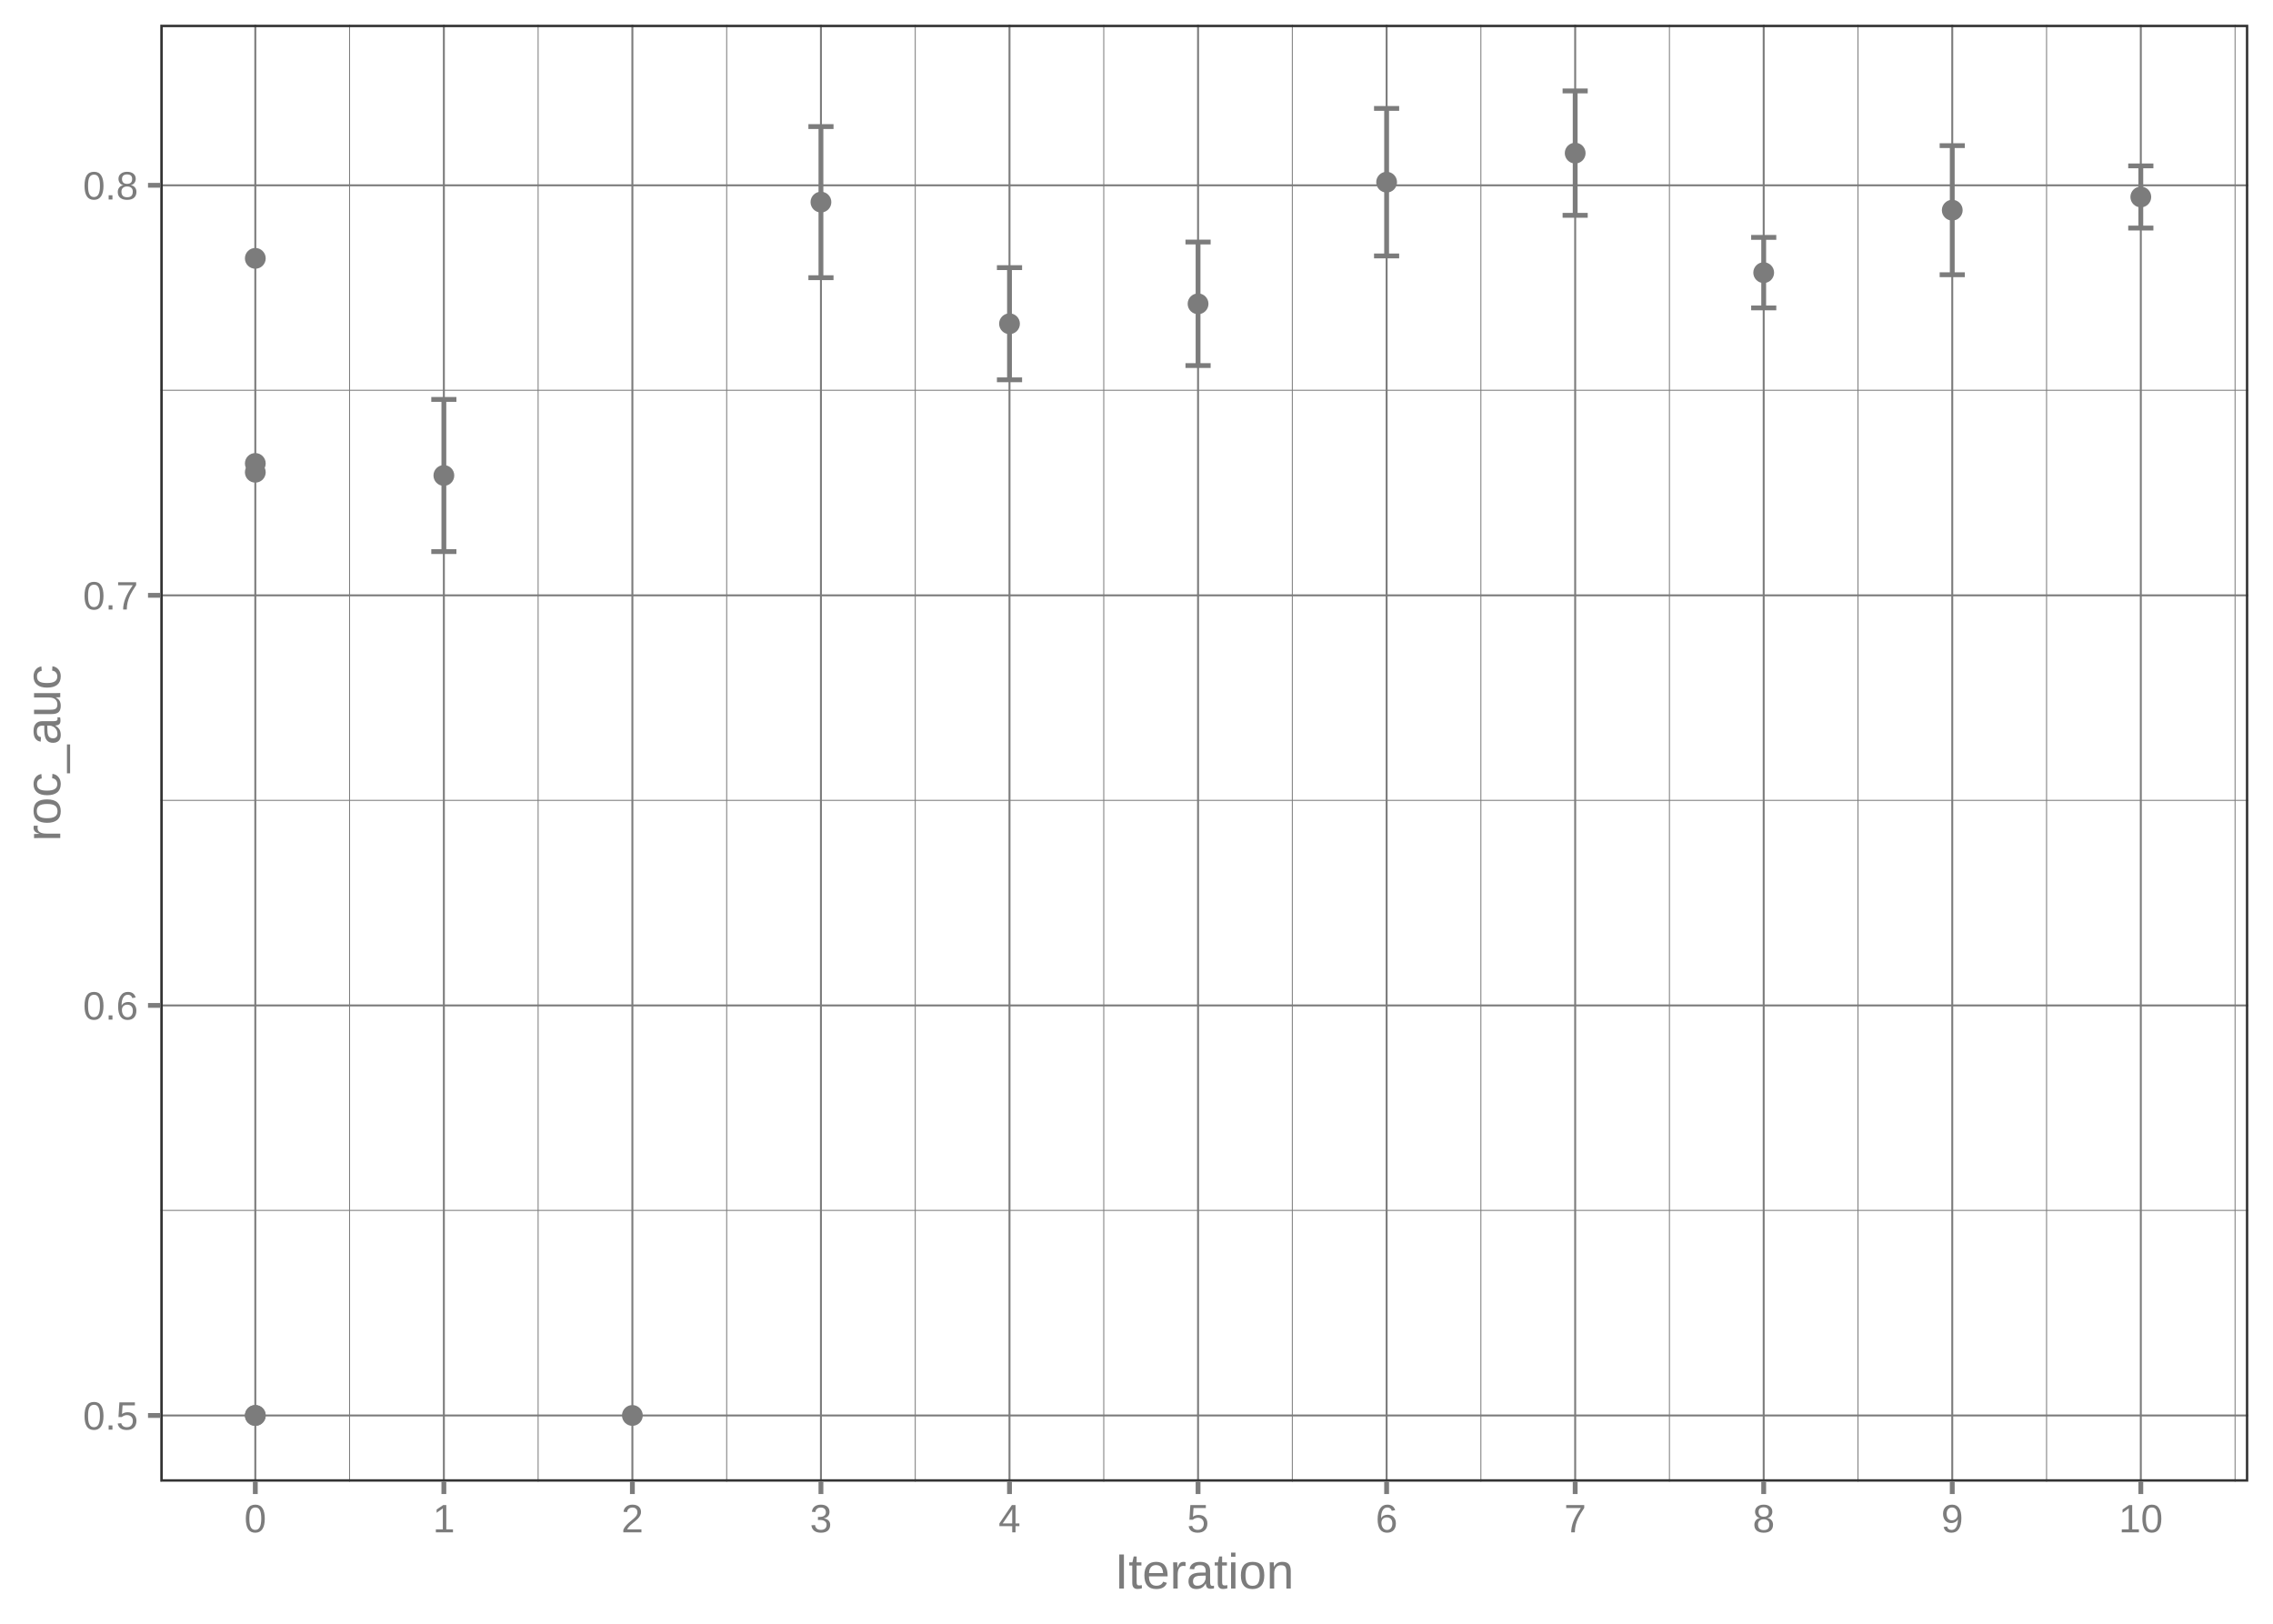
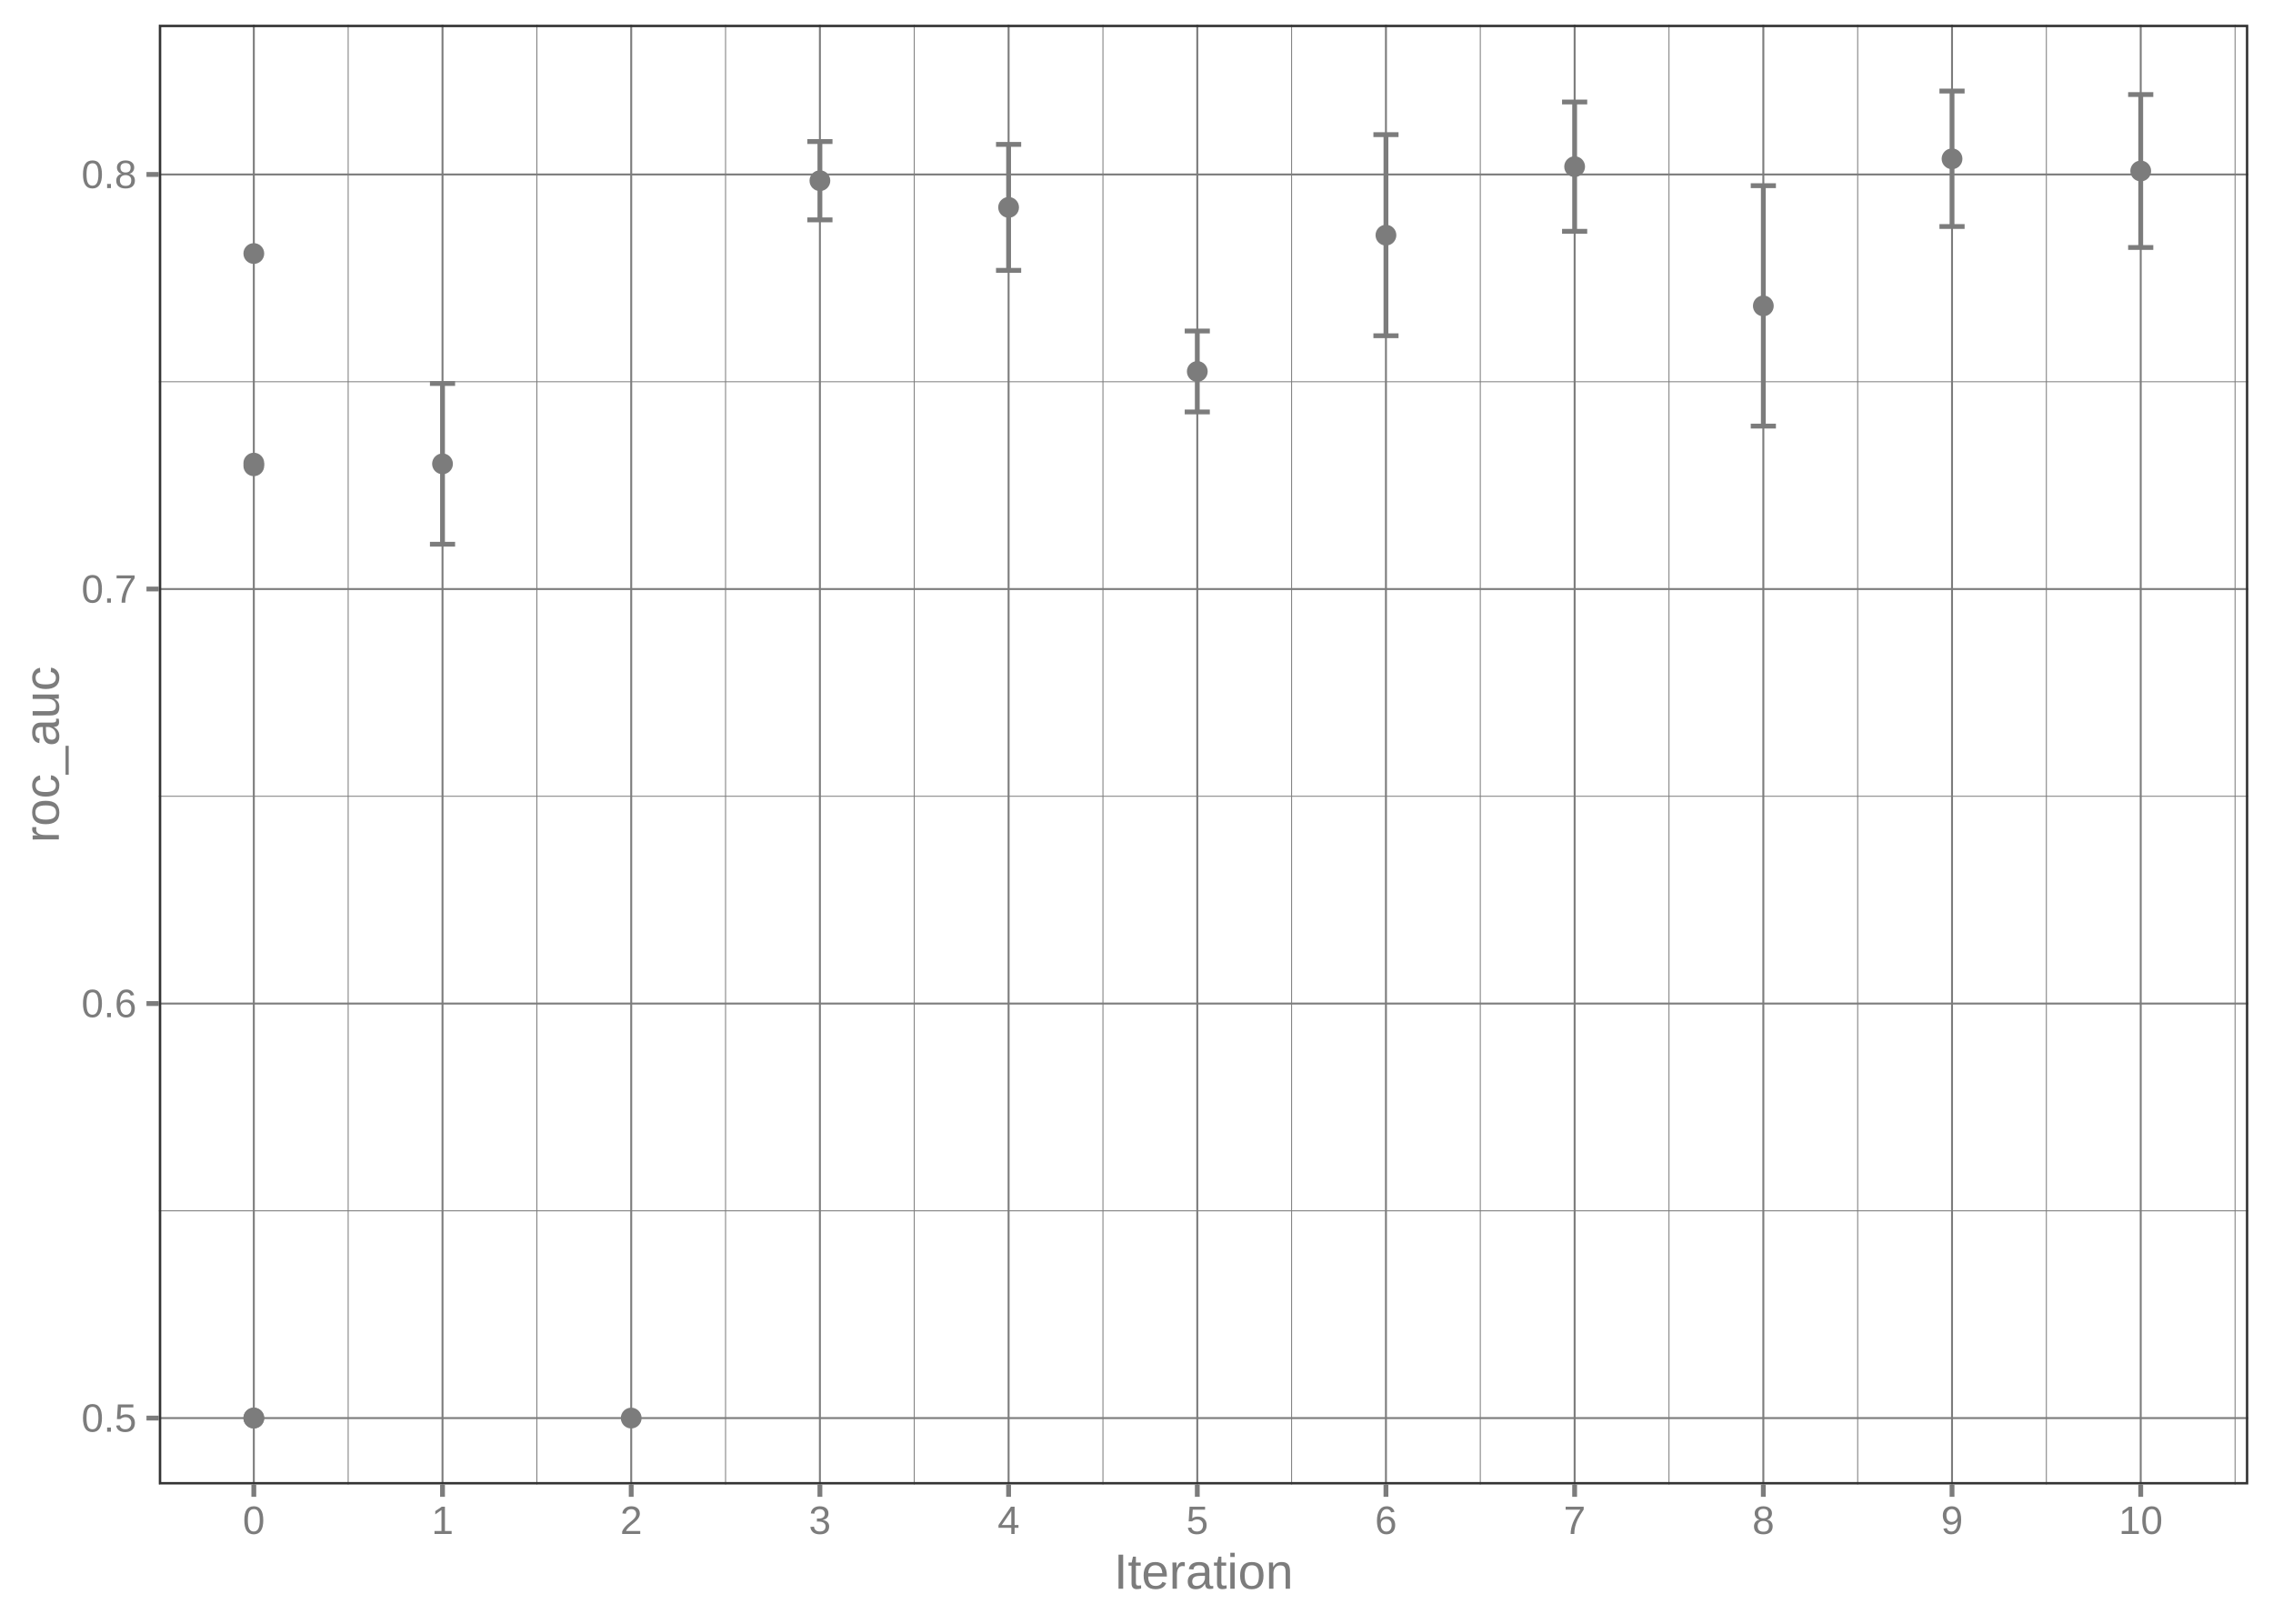
<svg xmlns="http://www.w3.org/2000/svg" width="504.00pt" height="360.00pt" viewBox="0 0 504.00 360.00">
  <g class="svglite">
    <defs>
      <style type="text/css">
    .svglite line, .svglite polyline, .svglite polygon, .svglite path, .svglite rect, .svglite circle {
      fill: none;
      stroke: #000000;
      stroke-linecap: round;
      stroke-linejoin: round;
      stroke-miterlimit: 10.00;
    }
    .svglite text {
      white-space: pre;
    }
    .svglite g.glyphgroup path {
      fill: inherit;
      stroke: none;
    }
  </style>
    </defs>
    <rect width="100%" height="100%" style="stroke: none; fill: none;" />
    <defs>
      <clipPath id="cpMC4wMHw1MDQuMDB8MC4wMHwzNjAuMDA=">
        <rect x="0.00" y="0.00" width="504.00" height="360.00" />
      </clipPath>
    </defs>
    <g clip-path="url(#cpMC4wMHw1MDQuMDB8MC4wMHwzNjAuMDA=)">
</g>
    <defs>
-       <clipPath id="cpMzUuNTZ8NDk4LjUyfDUuNDh8MzI4LjUw">
-         <rect x="35.56" y="5.48" width="462.96" height="323.02" />
+       <clipPath id="cpMzUuMjJ8NDk4LjUyfDUuNDh8MzI5LjEy">
+         <rect x="35.22" y="5.48" width="463.30" height="323.64" />
      </clipPath>
    </defs>
-     <g clip-path="url(#cpMzUuNTZ8NDk4LjUyfDUuNDh8MzI4LjUw)">
-       <polyline points="35.56,268.36 498.52,268.36 " style="stroke-width: 0.21; stroke: #7C7C7C; stroke-linecap: butt;" />
-       <polyline points="35.56,177.45 498.52,177.45 " style="stroke-width: 0.21; stroke: #7C7C7C; stroke-linecap: butt;" />
-       <polyline points="35.56,86.53 498.52,86.53 " style="stroke-width: 0.21; stroke: #7C7C7C; stroke-linecap: butt;" />
-       <polyline points="35.70,328.50 35.70,5.48 " style="stroke-width: 0.21; stroke: #7C7C7C; stroke-linecap: butt;" />
-       <polyline points="77.51,328.50 77.51,5.48 " style="stroke-width: 0.21; stroke: #7C7C7C; stroke-linecap: butt;" />
-       <polyline points="119.32,328.50 119.32,5.48 " style="stroke-width: 0.21; stroke: #7C7C7C; stroke-linecap: butt;" />
-       <polyline points="161.13,328.50 161.13,5.48 " style="stroke-width: 0.21; stroke: #7C7C7C; stroke-linecap: butt;" />
-       <polyline points="202.94,328.50 202.94,5.48 " style="stroke-width: 0.21; stroke: #7C7C7C; stroke-linecap: butt;" />
-       <polyline points="244.74,328.50 244.74,5.48 " style="stroke-width: 0.21; stroke: #7C7C7C; stroke-linecap: butt;" />
-       <polyline points="286.55,328.50 286.55,5.48 " style="stroke-width: 0.21; stroke: #7C7C7C; stroke-linecap: butt;" />
-       <polyline points="328.36,328.50 328.36,5.48 " style="stroke-width: 0.21; stroke: #7C7C7C; stroke-linecap: butt;" />
-       <polyline points="370.17,328.50 370.17,5.48 " style="stroke-width: 0.21; stroke: #7C7C7C; stroke-linecap: butt;" />
-       <polyline points="411.98,328.50 411.98,5.48 " style="stroke-width: 0.21; stroke: #7C7C7C; stroke-linecap: butt;" />
-       <polyline points="453.79,328.50 453.79,5.48 " style="stroke-width: 0.21; stroke: #7C7C7C; stroke-linecap: butt;" />
-       <polyline points="495.59,328.50 495.59,5.48 " style="stroke-width: 0.21; stroke: #7C7C7C; stroke-linecap: butt;" />
-       <polyline points="35.56,313.82 498.52,313.82 " style="stroke-width: 0.43; stroke: #7C7C7C; stroke-linecap: butt;" />
-       <polyline points="35.56,222.91 498.52,222.91 " style="stroke-width: 0.43; stroke: #7C7C7C; stroke-linecap: butt;" />
-       <polyline points="35.56,131.99 498.52,131.99 " style="stroke-width: 0.43; stroke: #7C7C7C; stroke-linecap: butt;" />
-       <polyline points="35.56,41.08 498.52,41.08 " style="stroke-width: 0.43; stroke: #7C7C7C; stroke-linecap: butt;" />
-       <polyline points="56.61,328.50 56.61,5.48 " style="stroke-width: 0.43; stroke: #7C7C7C; stroke-linecap: butt;" />
-       <polyline points="98.42,328.50 98.42,5.48 " style="stroke-width: 0.43; stroke: #7C7C7C; stroke-linecap: butt;" />
-       <polyline points="140.22,328.50 140.22,5.48 " style="stroke-width: 0.43; stroke: #7C7C7C; stroke-linecap: butt;" />
-       <polyline points="182.03,328.50 182.03,5.48 " style="stroke-width: 0.43; stroke: #7C7C7C; stroke-linecap: butt;" />
-       <polyline points="223.84,328.50 223.84,5.48 " style="stroke-width: 0.43; stroke: #7C7C7C; stroke-linecap: butt;" />
-       <polyline points="265.65,328.50 265.65,5.48 " style="stroke-width: 0.43; stroke: #7C7C7C; stroke-linecap: butt;" />
-       <polyline points="307.46,328.50 307.46,5.48 " style="stroke-width: 0.43; stroke: #7C7C7C; stroke-linecap: butt;" />
-       <polyline points="349.27,328.50 349.27,5.48 " style="stroke-width: 0.43; stroke: #7C7C7C; stroke-linecap: butt;" />
-       <polyline points="391.07,328.50 391.07,5.48 " style="stroke-width: 0.43; stroke: #7C7C7C; stroke-linecap: butt;" />
-       <polyline points="432.88,328.50 432.88,5.48 " style="stroke-width: 0.43; stroke: #7C7C7C; stroke-linecap: butt;" />
-       <polyline points="474.69,328.50 474.69,5.48 " style="stroke-width: 0.43; stroke: #7C7C7C; stroke-linecap: butt;" />
-       <circle cx="56.61" cy="104.70" r="1.95" style="stroke-width: 0.71; stroke: #7C7C7C; fill: #7C7C7C;" />
-       <circle cx="56.61" cy="102.75" r="1.95" style="stroke-width: 0.71; stroke: #7C7C7C; fill: #7C7C7C;" />
-       <circle cx="56.61" cy="313.82" r="1.95" style="stroke-width: 0.71; stroke: #7C7C7C; fill: #7C7C7C;" />
-       <circle cx="56.61" cy="313.82" r="1.95" style="stroke-width: 0.71; stroke: #7C7C7C; fill: #7C7C7C;" />
-       <circle cx="56.61" cy="57.28" r="1.95" style="stroke-width: 0.71; stroke: #7C7C7C; fill: #7C7C7C;" />
-       <circle cx="98.42" cy="105.42" r="1.95" style="stroke-width: 0.71; stroke: #7C7C7C; fill: #7C7C7C;" />
-       <circle cx="140.22" cy="313.82" r="1.95" style="stroke-width: 0.71; stroke: #7C7C7C; fill: #7C7C7C;" />
-       <circle cx="182.03" cy="44.81" r="1.95" style="stroke-width: 0.71; stroke: #7C7C7C; fill: #7C7C7C;" />
-       <circle cx="223.84" cy="71.78" r="1.95" style="stroke-width: 0.71; stroke: #7C7C7C; fill: #7C7C7C;" />
-       <circle cx="265.65" cy="67.36" r="1.95" style="stroke-width: 0.71; stroke: #7C7C7C; fill: #7C7C7C;" />
-       <circle cx="307.46" cy="40.39" r="1.95" style="stroke-width: 0.71; stroke: #7C7C7C; fill: #7C7C7C;" />
-       <circle cx="349.27" cy="33.95" r="1.95" style="stroke-width: 0.71; stroke: #7C7C7C; fill: #7C7C7C;" />
-       <circle cx="391.07" cy="60.45" r="1.95" style="stroke-width: 0.71; stroke: #7C7C7C; fill: #7C7C7C;" />
-       <circle cx="432.88" cy="46.60" r="1.95" style="stroke-width: 0.71; stroke: #7C7C7C; fill: #7C7C7C;" />
-       <circle cx="474.69" cy="43.67" r="1.95" style="stroke-width: 0.71; stroke: #7C7C7C; fill: #7C7C7C;" />
-       <polyline points="95.63,88.56 101.20,88.56 " style="stroke-width: 1.07; stroke: #7C7C7C; stroke-linecap: butt;" />
-       <polyline points="98.42,88.56 98.42,122.29 " style="stroke-width: 1.07; stroke: #7C7C7C; stroke-linecap: butt;" />
-       <polyline points="95.63,122.29 101.20,122.29 " style="stroke-width: 1.07; stroke: #7C7C7C; stroke-linecap: butt;" />
-       <polyline points="179.25,28.06 184.82,28.06 " style="stroke-width: 1.07; stroke: #7C7C7C; stroke-linecap: butt;" />
-       <polyline points="182.03,28.06 182.03,61.57 " style="stroke-width: 1.07; stroke: #7C7C7C; stroke-linecap: butt;" />
-       <polyline points="179.25,61.57 184.82,61.57 " style="stroke-width: 1.07; stroke: #7C7C7C; stroke-linecap: butt;" />
-       <polyline points="221.05,59.34 226.63,59.34 " style="stroke-width: 1.07; stroke: #7C7C7C; stroke-linecap: butt;" />
-       <polyline points="223.84,59.34 223.84,84.21 " style="stroke-width: 1.07; stroke: #7C7C7C; stroke-linecap: butt;" />
-       <polyline points="221.05,84.21 226.63,84.21 " style="stroke-width: 1.07; stroke: #7C7C7C; stroke-linecap: butt;" />
-       <polyline points="262.86,53.66 268.44,53.66 " style="stroke-width: 1.07; stroke: #7C7C7C; stroke-linecap: butt;" />
-       <polyline points="265.65,53.66 265.65,81.05 " style="stroke-width: 1.07; stroke: #7C7C7C; stroke-linecap: butt;" />
-       <polyline points="262.86,81.05 268.44,81.05 " style="stroke-width: 1.07; stroke: #7C7C7C; stroke-linecap: butt;" />
-       <polyline points="304.67,24.04 310.24,24.04 " style="stroke-width: 1.07; stroke: #7C7C7C; stroke-linecap: butt;" />
-       <polyline points="307.46,24.04 307.46,56.74 " style="stroke-width: 1.07; stroke: #7C7C7C; stroke-linecap: butt;" />
-       <polyline points="304.67,56.74 310.24,56.74 " style="stroke-width: 1.07; stroke: #7C7C7C; stroke-linecap: butt;" />
-       <polyline points="346.48,20.16 352.05,20.16 " style="stroke-width: 1.07; stroke: #7C7C7C; stroke-linecap: butt;" />
-       <polyline points="349.27,20.16 349.27,47.74 " style="stroke-width: 1.07; stroke: #7C7C7C; stroke-linecap: butt;" />
-       <polyline points="346.48,47.74 352.05,47.74 " style="stroke-width: 1.07; stroke: #7C7C7C; stroke-linecap: butt;" />
-       <polyline points="388.29,52.63 393.86,52.63 " style="stroke-width: 1.07; stroke: #7C7C7C; stroke-linecap: butt;" />
-       <polyline points="391.07,52.63 391.07,68.27 " style="stroke-width: 1.07; stroke: #7C7C7C; stroke-linecap: butt;" />
-       <polyline points="388.29,68.27 393.86,68.27 " style="stroke-width: 1.07; stroke: #7C7C7C; stroke-linecap: butt;" />
-       <polyline points="430.09,32.29 435.67,32.29 " style="stroke-width: 1.07; stroke: #7C7C7C; stroke-linecap: butt;" />
-       <polyline points="432.88,32.29 432.88,60.91 " style="stroke-width: 1.07; stroke: #7C7C7C; stroke-linecap: butt;" />
-       <polyline points="430.09,60.91 435.67,60.91 " style="stroke-width: 1.07; stroke: #7C7C7C; stroke-linecap: butt;" />
-       <polyline points="471.90,36.78 477.48,36.78 " style="stroke-width: 1.07; stroke: #7C7C7C; stroke-linecap: butt;" />
-       <polyline points="474.69,36.78 474.69,50.56 " style="stroke-width: 1.07; stroke: #7C7C7C; stroke-linecap: butt;" />
-       <polyline points="471.90,50.56 477.48,50.56 " style="stroke-width: 1.07; stroke: #7C7C7C; stroke-linecap: butt;" />
-       <rect x="35.56" y="5.48" width="462.96" height="323.02" style="stroke-width: 1.07; stroke: #333333;" />
+     <g clip-path="url(#cpMzUuMjJ8NDk4LjUyfDUuNDh8MzI5LjEy)">
+       <polyline points="35.22,268.45 498.52,268.45 " style="stroke-width: 0.21; stroke: #7C7C7C; stroke-linecap: butt;" />
+       <polyline points="35.22,176.54 498.52,176.54 " style="stroke-width: 0.21; stroke: #7C7C7C; stroke-linecap: butt;" />
+       <polyline points="35.22,84.64 498.52,84.64 " style="stroke-width: 0.21; stroke: #7C7C7C; stroke-linecap: butt;" />
+       <polyline points="35.36,329.12 35.36,5.48 " style="stroke-width: 0.21; stroke: #7C7C7C; stroke-linecap: butt;" />
+       <polyline points="77.20,329.12 77.20,5.48 " style="stroke-width: 0.21; stroke: #7C7C7C; stroke-linecap: butt;" />
+       <polyline points="119.04,329.12 119.04,5.48 " style="stroke-width: 0.21; stroke: #7C7C7C; stroke-linecap: butt;" />
+       <polyline points="160.88,329.12 160.88,5.48 " style="stroke-width: 0.21; stroke: #7C7C7C; stroke-linecap: butt;" />
+       <polyline points="202.72,329.12 202.72,5.48 " style="stroke-width: 0.21; stroke: #7C7C7C; stroke-linecap: butt;" />
+       <polyline points="244.56,329.12 244.56,5.48 " style="stroke-width: 0.21; stroke: #7C7C7C; stroke-linecap: butt;" />
+       <polyline points="286.39,329.12 286.39,5.48 " style="stroke-width: 0.21; stroke: #7C7C7C; stroke-linecap: butt;" />
+       <polyline points="328.23,329.12 328.23,5.48 " style="stroke-width: 0.21; stroke: #7C7C7C; stroke-linecap: butt;" />
+       <polyline points="370.07,329.12 370.07,5.48 " style="stroke-width: 0.21; stroke: #7C7C7C; stroke-linecap: butt;" />
+       <polyline points="411.91,329.12 411.91,5.48 " style="stroke-width: 0.21; stroke: #7C7C7C; stroke-linecap: butt;" />
+       <polyline points="453.75,329.12 453.75,5.48 " style="stroke-width: 0.21; stroke: #7C7C7C; stroke-linecap: butt;" />
+       <polyline points="495.59,329.12 495.59,5.48 " style="stroke-width: 0.21; stroke: #7C7C7C; stroke-linecap: butt;" />
+       <polyline points="35.22,314.40 498.52,314.40 " style="stroke-width: 0.43; stroke: #7C7C7C; stroke-linecap: butt;" />
+       <polyline points="35.22,222.50 498.52,222.50 " style="stroke-width: 0.43; stroke: #7C7C7C; stroke-linecap: butt;" />
+       <polyline points="35.22,130.59 498.52,130.59 " style="stroke-width: 0.43; stroke: #7C7C7C; stroke-linecap: butt;" />
+       <polyline points="35.22,38.68 498.52,38.68 " style="stroke-width: 0.43; stroke: #7C7C7C; stroke-linecap: butt;" />
+       <polyline points="56.28,329.12 56.28,5.48 " style="stroke-width: 0.43; stroke: #7C7C7C; stroke-linecap: butt;" />
+       <polyline points="98.12,329.12 98.12,5.48 " style="stroke-width: 0.43; stroke: #7C7C7C; stroke-linecap: butt;" />
+       <polyline points="139.96,329.12 139.96,5.48 " style="stroke-width: 0.43; stroke: #7C7C7C; stroke-linecap: butt;" />
+       <polyline points="181.80,329.12 181.80,5.48 " style="stroke-width: 0.43; stroke: #7C7C7C; stroke-linecap: butt;" />
+       <polyline points="223.64,329.12 223.64,5.48 " style="stroke-width: 0.43; stroke: #7C7C7C; stroke-linecap: butt;" />
+       <polyline points="265.48,329.12 265.48,5.48 " style="stroke-width: 0.43; stroke: #7C7C7C; stroke-linecap: butt;" />
+       <polyline points="307.31,329.12 307.31,5.48 " style="stroke-width: 0.43; stroke: #7C7C7C; stroke-linecap: butt;" />
+       <polyline points="349.15,329.12 349.15,5.48 " style="stroke-width: 0.43; stroke: #7C7C7C; stroke-linecap: butt;" />
+       <polyline points="390.99,329.12 390.99,5.48 " style="stroke-width: 0.43; stroke: #7C7C7C; stroke-linecap: butt;" />
+       <polyline points="432.83,329.12 432.83,5.48 " style="stroke-width: 0.43; stroke: #7C7C7C; stroke-linecap: butt;" />
+       <polyline points="474.67,329.12 474.67,5.48 " style="stroke-width: 0.43; stroke: #7C7C7C; stroke-linecap: butt;" />
+       <circle cx="56.28" cy="103.27" r="1.95" style="stroke-width: 0.71; stroke: #7C7C7C; fill: #7C7C7C;" />
+       <circle cx="56.28" cy="102.68" r="1.95" style="stroke-width: 0.71; stroke: #7C7C7C; fill: #7C7C7C;" />
+       <circle cx="56.28" cy="314.40" r="1.95" style="stroke-width: 0.71; stroke: #7C7C7C; fill: #7C7C7C;" />
+       <circle cx="56.28" cy="314.40" r="1.95" style="stroke-width: 0.71; stroke: #7C7C7C; fill: #7C7C7C;" />
+       <circle cx="56.28" cy="56.21" r="1.95" style="stroke-width: 0.71; stroke: #7C7C7C; fill: #7C7C7C;" />
+       <circle cx="98.12" cy="102.84" r="1.95" style="stroke-width: 0.71; stroke: #7C7C7C; fill: #7C7C7C;" />
+       <circle cx="139.96" cy="314.40" r="1.95" style="stroke-width: 0.71; stroke: #7C7C7C; fill: #7C7C7C;" />
+       <circle cx="181.80" cy="40.06" r="1.95" style="stroke-width: 0.71; stroke: #7C7C7C; fill: #7C7C7C;" />
+       <circle cx="223.64" cy="45.98" r="1.95" style="stroke-width: 0.71; stroke: #7C7C7C; fill: #7C7C7C;" />
+       <circle cx="265.48" cy="82.36" r="1.95" style="stroke-width: 0.71; stroke: #7C7C7C; fill: #7C7C7C;" />
+       <circle cx="307.31" cy="52.14" r="1.95" style="stroke-width: 0.71; stroke: #7C7C7C; fill: #7C7C7C;" />
+       <circle cx="349.15" cy="36.95" r="1.95" style="stroke-width: 0.71; stroke: #7C7C7C; fill: #7C7C7C;" />
+       <circle cx="390.99" cy="67.82" r="1.95" style="stroke-width: 0.71; stroke: #7C7C7C; fill: #7C7C7C;" />
+       <circle cx="432.83" cy="35.21" r="1.95" style="stroke-width: 0.71; stroke: #7C7C7C; fill: #7C7C7C;" />
+       <circle cx="474.67" cy="37.91" r="1.95" style="stroke-width: 0.71; stroke: #7C7C7C; fill: #7C7C7C;" />
+       <polyline points="95.33,85.03 100.91,85.03 " style="stroke-width: 1.07; stroke: #7C7C7C; stroke-linecap: butt;" />
+       <polyline points="98.12,85.03 98.12,120.66 " style="stroke-width: 1.07; stroke: #7C7C7C; stroke-linecap: butt;" />
+       <polyline points="95.33,120.66 100.91,120.66 " style="stroke-width: 1.07; stroke: #7C7C7C; stroke-linecap: butt;" />
+       <polyline points="179.01,31.38 184.59,31.38 " style="stroke-width: 1.07; stroke: #7C7C7C; stroke-linecap: butt;" />
+       <polyline points="181.80,31.38 181.80,48.75 " style="stroke-width: 1.07; stroke: #7C7C7C; stroke-linecap: butt;" />
+       <polyline points="179.01,48.75 184.59,48.75 " style="stroke-width: 1.07; stroke: #7C7C7C; stroke-linecap: butt;" />
+       <polyline points="220.85,32.01 226.43,32.01 " style="stroke-width: 1.07; stroke: #7C7C7C; stroke-linecap: butt;" />
+       <polyline points="223.64,32.01 223.64,59.94 " style="stroke-width: 1.07; stroke: #7C7C7C; stroke-linecap: butt;" />
+       <polyline points="220.85,59.94 226.43,59.94 " style="stroke-width: 1.07; stroke: #7C7C7C; stroke-linecap: butt;" />
+       <polyline points="262.69,73.39 268.26,73.39 " style="stroke-width: 1.07; stroke: #7C7C7C; stroke-linecap: butt;" />
+       <polyline points="265.48,73.39 265.48,91.33 " style="stroke-width: 1.07; stroke: #7C7C7C; stroke-linecap: butt;" />
+       <polyline points="262.69,91.33 268.26,91.33 " style="stroke-width: 1.07; stroke: #7C7C7C; stroke-linecap: butt;" />
+       <polyline points="304.53,29.85 310.10,29.85 " style="stroke-width: 1.07; stroke: #7C7C7C; stroke-linecap: butt;" />
+       <polyline points="307.31,29.85 307.31,74.44 " style="stroke-width: 1.07; stroke: #7C7C7C; stroke-linecap: butt;" />
+       <polyline points="304.53,74.44 310.10,74.44 " style="stroke-width: 1.07; stroke: #7C7C7C; stroke-linecap: butt;" />
+       <polyline points="346.36,22.61 351.94,22.61 " style="stroke-width: 1.07; stroke: #7C7C7C; stroke-linecap: butt;" />
+       <polyline points="349.15,22.61 349.15,51.29 " style="stroke-width: 1.07; stroke: #7C7C7C; stroke-linecap: butt;" />
+       <polyline points="346.36,51.29 351.94,51.29 " style="stroke-width: 1.07; stroke: #7C7C7C; stroke-linecap: butt;" />
+       <polyline points="388.20,41.17 393.78,41.17 " style="stroke-width: 1.07; stroke: #7C7C7C; stroke-linecap: butt;" />
+       <polyline points="390.99,41.17 390.99,94.47 " style="stroke-width: 1.07; stroke: #7C7C7C; stroke-linecap: butt;" />
+       <polyline points="388.20,94.47 393.78,94.47 " style="stroke-width: 1.07; stroke: #7C7C7C; stroke-linecap: butt;" />
+       <polyline points="430.04,20.19 435.62,20.19 " style="stroke-width: 1.07; stroke: #7C7C7C; stroke-linecap: butt;" />
+       <polyline points="432.83,20.19 432.83,50.22 " style="stroke-width: 1.07; stroke: #7C7C7C; stroke-linecap: butt;" />
+       <polyline points="430.04,50.22 435.62,50.22 " style="stroke-width: 1.07; stroke: #7C7C7C; stroke-linecap: butt;" />
+       <polyline points="471.88,20.96 477.46,20.96 " style="stroke-width: 1.07; stroke: #7C7C7C; stroke-linecap: butt;" />
+       <polyline points="474.67,20.96 474.67,54.87 " style="stroke-width: 1.07; stroke: #7C7C7C; stroke-linecap: butt;" />
+       <polyline points="471.88,54.87 477.46,54.87 " style="stroke-width: 1.07; stroke: #7C7C7C; stroke-linecap: butt;" />
+       <rect x="35.22" y="5.48" width="463.30" height="323.64" style="stroke-width: 1.07; stroke: #333333;" />
    </g>
    <g clip-path="url(#cpMC4wMHw1MDQuMDB8MC4wMHwzNjAuMDA=)">
-       <text x="30.63" y="316.97" text-anchor="end" style="font-size: 8.80px;fill: #7C7C7C; font-family: &quot;Arial&quot;;" textLength="12.22px" lengthAdjust="spacingAndGlyphs">0.5</text>
-       <text x="30.63" y="226.06" text-anchor="end" style="font-size: 8.80px;fill: #7C7C7C; font-family: &quot;Arial&quot;;" textLength="12.22px" lengthAdjust="spacingAndGlyphs">0.6</text>
-       <text x="30.63" y="135.14" text-anchor="end" style="font-size: 8.80px;fill: #7C7C7C; font-family: &quot;Arial&quot;;" textLength="12.22px" lengthAdjust="spacingAndGlyphs">0.7</text>
-       <text x="30.63" y="44.23" text-anchor="end" style="font-size: 8.80px;fill: #7C7C7C; font-family: &quot;Arial&quot;;" textLength="12.22px" lengthAdjust="spacingAndGlyphs">0.8</text>
-       <polyline points="32.82,313.82 35.56,313.82 " style="stroke-width: 1.07; stroke: #7C7C7C; stroke-linecap: butt;" />
-       <polyline points="32.82,222.91 35.56,222.91 " style="stroke-width: 1.07; stroke: #7C7C7C; stroke-linecap: butt;" />
-       <polyline points="32.82,131.99 35.56,131.99 " style="stroke-width: 1.07; stroke: #7C7C7C; stroke-linecap: butt;" />
-       <polyline points="32.82,41.08 35.56,41.08 " style="stroke-width: 1.07; stroke: #7C7C7C; stroke-linecap: butt;" />
-       <polyline points="56.61,331.24 56.61,328.50 " style="stroke-width: 1.07; stroke: #7C7C7C; stroke-linecap: butt;" />
-       <polyline points="98.42,331.24 98.42,328.50 " style="stroke-width: 1.07; stroke: #7C7C7C; stroke-linecap: butt;" />
-       <polyline points="140.22,331.24 140.22,328.50 " style="stroke-width: 1.07; stroke: #7C7C7C; stroke-linecap: butt;" />
-       <polyline points="182.03,331.24 182.03,328.50 " style="stroke-width: 1.07; stroke: #7C7C7C; stroke-linecap: butt;" />
-       <polyline points="223.84,331.24 223.84,328.50 " style="stroke-width: 1.07; stroke: #7C7C7C; stroke-linecap: butt;" />
-       <polyline points="265.65,331.24 265.65,328.50 " style="stroke-width: 1.07; stroke: #7C7C7C; stroke-linecap: butt;" />
-       <polyline points="307.46,331.24 307.46,328.50 " style="stroke-width: 1.07; stroke: #7C7C7C; stroke-linecap: butt;" />
-       <polyline points="349.27,331.24 349.27,328.50 " style="stroke-width: 1.07; stroke: #7C7C7C; stroke-linecap: butt;" />
-       <polyline points="391.07,331.24 391.07,328.50 " style="stroke-width: 1.07; stroke: #7C7C7C; stroke-linecap: butt;" />
-       <polyline points="432.88,331.24 432.88,328.50 " style="stroke-width: 1.07; stroke: #7C7C7C; stroke-linecap: butt;" />
-       <polyline points="474.69,331.24 474.69,328.50 " style="stroke-width: 1.07; stroke: #7C7C7C; stroke-linecap: butt;" />
-       <text x="56.61" y="339.74" text-anchor="middle" style="font-size: 8.80px;fill: #7C7C7C; font-family: &quot;Arial&quot;;" textLength="4.89px" lengthAdjust="spacingAndGlyphs">0</text>
-       <text x="98.42" y="339.74" text-anchor="middle" style="font-size: 8.80px;fill: #7C7C7C; font-family: &quot;Arial&quot;;" textLength="4.89px" lengthAdjust="spacingAndGlyphs">1</text>
-       <text x="140.22" y="339.74" text-anchor="middle" style="font-size: 8.80px;fill: #7C7C7C; font-family: &quot;Arial&quot;;" textLength="4.89px" lengthAdjust="spacingAndGlyphs">2</text>
-       <text x="182.03" y="339.74" text-anchor="middle" style="font-size: 8.80px;fill: #7C7C7C; font-family: &quot;Arial&quot;;" textLength="4.89px" lengthAdjust="spacingAndGlyphs">3</text>
-       <text x="223.84" y="339.74" text-anchor="middle" style="font-size: 8.80px;fill: #7C7C7C; font-family: &quot;Arial&quot;;" textLength="4.89px" lengthAdjust="spacingAndGlyphs">4</text>
-       <text x="265.65" y="339.74" text-anchor="middle" style="font-size: 8.80px;fill: #7C7C7C; font-family: &quot;Arial&quot;;" textLength="4.89px" lengthAdjust="spacingAndGlyphs">5</text>
-       <text x="307.46" y="339.74" text-anchor="middle" style="font-size: 8.80px;fill: #7C7C7C; font-family: &quot;Arial&quot;;" textLength="4.89px" lengthAdjust="spacingAndGlyphs">6</text>
-       <text x="349.27" y="339.74" text-anchor="middle" style="font-size: 8.80px;fill: #7C7C7C; font-family: &quot;Arial&quot;;" textLength="4.89px" lengthAdjust="spacingAndGlyphs">7</text>
-       <text x="391.07" y="339.74" text-anchor="middle" style="font-size: 8.80px;fill: #7C7C7C; font-family: &quot;Arial&quot;;" textLength="4.89px" lengthAdjust="spacingAndGlyphs">8</text>
-       <text x="432.88" y="339.74" text-anchor="middle" style="font-size: 8.80px;fill: #7C7C7C; font-family: &quot;Arial&quot;;" textLength="4.89px" lengthAdjust="spacingAndGlyphs">9</text>
-       <text x="474.69" y="339.74" text-anchor="middle" style="font-size: 8.80px;fill: #7C7C7C; font-family: &quot;Arial&quot;;" textLength="9.78px" lengthAdjust="spacingAndGlyphs">10</text>
-       <text x="267.04" y="352.20" text-anchor="middle" style="font-size: 11.00px;fill: #7C7C7C; font-family: &quot;Arial&quot;;" textLength="39.78px" lengthAdjust="spacingAndGlyphs">Iteration</text>
-       <text transform="translate(13.36,166.99) rotate(-90)" text-anchor="middle" style="font-size: 11.00px;fill: #7C7C7C; font-family: &quot;Arial&quot;;" textLength="39.16px" lengthAdjust="spacingAndGlyphs">roc_auc</text>
+       <text x="30.29" y="317.43" text-anchor="end" style="font-size: 8.80px;fill: #7C7C7C; font-family: &quot;Liberation Sans&quot;;" textLength="12.22px" lengthAdjust="spacingAndGlyphs">0.5</text>
+       <text x="30.29" y="225.52" text-anchor="end" style="font-size: 8.80px;fill: #7C7C7C; font-family: &quot;Liberation Sans&quot;;" textLength="12.22px" lengthAdjust="spacingAndGlyphs">0.6</text>
+       <text x="30.29" y="133.62" text-anchor="end" style="font-size: 8.80px;fill: #7C7C7C; font-family: &quot;Liberation Sans&quot;;" textLength="12.22px" lengthAdjust="spacingAndGlyphs">0.7</text>
+       <text x="30.29" y="41.71" text-anchor="end" style="font-size: 8.80px;fill: #7C7C7C; font-family: &quot;Liberation Sans&quot;;" textLength="12.22px" lengthAdjust="spacingAndGlyphs">0.8</text>
+       <polyline points="32.48,314.40 35.22,314.40 " style="stroke-width: 1.07; stroke: #7C7C7C; stroke-linecap: butt;" />
+       <polyline points="32.48,222.50 35.22,222.50 " style="stroke-width: 1.07; stroke: #7C7C7C; stroke-linecap: butt;" />
+       <polyline points="32.48,130.59 35.22,130.59 " style="stroke-width: 1.07; stroke: #7C7C7C; stroke-linecap: butt;" />
+       <polyline points="32.48,38.68 35.22,38.68 " style="stroke-width: 1.07; stroke: #7C7C7C; stroke-linecap: butt;" />
+       <polyline points="56.28,331.86 56.28,329.12 " style="stroke-width: 1.07; stroke: #7C7C7C; stroke-linecap: butt;" />
+       <polyline points="98.12,331.86 98.12,329.12 " style="stroke-width: 1.07; stroke: #7C7C7C; stroke-linecap: butt;" />
+       <polyline points="139.96,331.86 139.96,329.12 " style="stroke-width: 1.07; stroke: #7C7C7C; stroke-linecap: butt;" />
+       <polyline points="181.80,331.86 181.80,329.12 " style="stroke-width: 1.07; stroke: #7C7C7C; stroke-linecap: butt;" />
+       <polyline points="223.64,331.86 223.64,329.12 " style="stroke-width: 1.07; stroke: #7C7C7C; stroke-linecap: butt;" />
+       <polyline points="265.48,331.86 265.48,329.12 " style="stroke-width: 1.07; stroke: #7C7C7C; stroke-linecap: butt;" />
+       <polyline points="307.31,331.86 307.31,329.12 " style="stroke-width: 1.07; stroke: #7C7C7C; stroke-linecap: butt;" />
+       <polyline points="349.15,331.86 349.15,329.12 " style="stroke-width: 1.07; stroke: #7C7C7C; stroke-linecap: butt;" />
+       <polyline points="390.99,331.86 390.99,329.12 " style="stroke-width: 1.07; stroke: #7C7C7C; stroke-linecap: butt;" />
+       <polyline points="432.83,331.86 432.83,329.12 " style="stroke-width: 1.07; stroke: #7C7C7C; stroke-linecap: butt;" />
+       <polyline points="474.67,331.86 474.67,329.12 " style="stroke-width: 1.07; stroke: #7C7C7C; stroke-linecap: butt;" />
+       <text x="56.28" y="340.10" text-anchor="middle" style="font-size: 8.80px;fill: #7C7C7C; font-family: &quot;Liberation Sans&quot;;" textLength="4.89px" lengthAdjust="spacingAndGlyphs">0</text>
+       <text x="98.12" y="340.10" text-anchor="middle" style="font-size: 8.80px;fill: #7C7C7C; font-family: &quot;Liberation Sans&quot;;" textLength="4.89px" lengthAdjust="spacingAndGlyphs">1</text>
+       <text x="139.96" y="340.10" text-anchor="middle" style="font-size: 8.80px;fill: #7C7C7C; font-family: &quot;Liberation Sans&quot;;" textLength="4.89px" lengthAdjust="spacingAndGlyphs">2</text>
+       <text x="181.80" y="340.10" text-anchor="middle" style="font-size: 8.80px;fill: #7C7C7C; font-family: &quot;Liberation Sans&quot;;" textLength="4.89px" lengthAdjust="spacingAndGlyphs">3</text>
+       <text x="223.64" y="340.10" text-anchor="middle" style="font-size: 8.80px;fill: #7C7C7C; font-family: &quot;Liberation Sans&quot;;" textLength="4.89px" lengthAdjust="spacingAndGlyphs">4</text>
+       <text x="265.48" y="340.10" text-anchor="middle" style="font-size: 8.80px;fill: #7C7C7C; font-family: &quot;Liberation Sans&quot;;" textLength="4.89px" lengthAdjust="spacingAndGlyphs">5</text>
+       <text x="307.31" y="340.10" text-anchor="middle" style="font-size: 8.80px;fill: #7C7C7C; font-family: &quot;Liberation Sans&quot;;" textLength="4.89px" lengthAdjust="spacingAndGlyphs">6</text>
+       <text x="349.15" y="340.10" text-anchor="middle" style="font-size: 8.80px;fill: #7C7C7C; font-family: &quot;Liberation Sans&quot;;" textLength="4.89px" lengthAdjust="spacingAndGlyphs">7</text>
+       <text x="390.99" y="340.10" text-anchor="middle" style="font-size: 8.80px;fill: #7C7C7C; font-family: &quot;Liberation Sans&quot;;" textLength="4.89px" lengthAdjust="spacingAndGlyphs">8</text>
+       <text x="432.83" y="340.10" text-anchor="middle" style="font-size: 8.80px;fill: #7C7C7C; font-family: &quot;Liberation Sans&quot;;" textLength="4.89px" lengthAdjust="spacingAndGlyphs">9</text>
+       <text x="474.67" y="340.10" text-anchor="middle" style="font-size: 8.80px;fill: #7C7C7C; font-family: &quot;Liberation Sans&quot;;" textLength="9.78px" lengthAdjust="spacingAndGlyphs">10</text>
+       <text x="266.87" y="352.24" text-anchor="middle" style="font-size: 11.00px;fill: #7C7C7C; font-family: &quot;Liberation Sans&quot;;" textLength="39.78px" lengthAdjust="spacingAndGlyphs">Iteration</text>
+       <text transform="translate(13.05,167.30) rotate(-90)" text-anchor="middle" style="font-size: 11.00px;fill: #7C7C7C; font-family: &quot;Liberation Sans&quot;;" textLength="39.16px" lengthAdjust="spacingAndGlyphs">roc_auc</text>
    </g>
  </g>
</svg>
